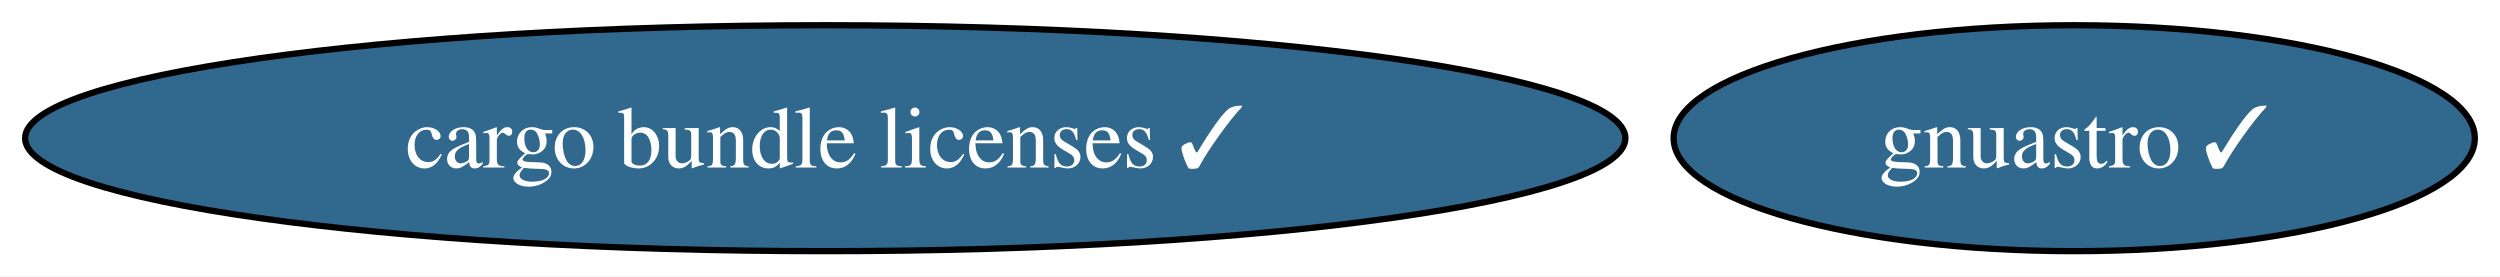
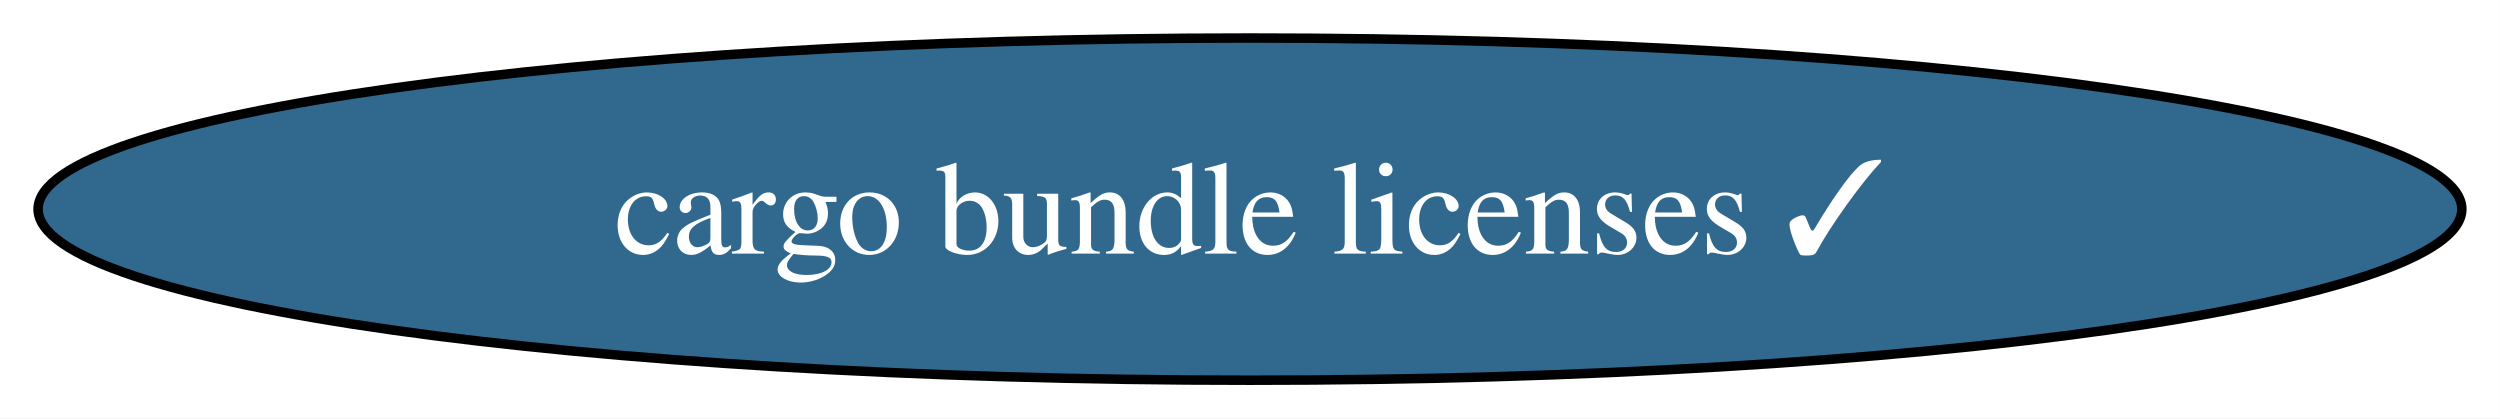
- <svg xmlns="http://www.w3.org/2000/svg" xmlns:xlink="http://www.w3.org/1999/xlink" width="398pt" height="44pt" viewBox="0.00 0.00 398.33 44.00">
+ <svg xmlns="http://www.w3.org/2000/svg" xmlns:xlink="http://www.w3.org/1999/xlink" width="263pt" height="44pt" viewBox="0.00 0.00 262.99 44.00">
  <g id="graph0" class="graph" transform="scale(1 1) rotate(0) translate(4 40)">
-     <polygon fill="white" stroke="none" points="-4,4 -4,-40 394.33,-40 394.33,4 -4,4" />
+     <polygon fill="white" stroke="none" points="-4,4 -4,-40 258.99,-40 258.99,4 -4,4" />
    <g id="node1" class="node">
      <g id="a_node1">
-         <a xlink:href="https://github.com/conda-forge/gnuastro-feedstock/pull/36" xlink:title="gnuastro ✓">
-           <ellipse fill="#31688e" stroke="black" cx="326.49" cy="-18" rx="63.83" ry="18" />
-           <text text-anchor="middle" x="326.49" y="-13.32" font-family="Times,serif" font-size="14.00" fill="white">gnuastro ✓</text>
-         </a>
-       </g>
-     </g>
-     <g id="node2" class="node">
-       <g id="a_node2">
        <a xlink:href="https://github.com/conda-forge/cargo-bundle-licenses-feedstock/pull/15" xlink:title="cargo bundle licenses ✓">
          <ellipse fill="#31688e" stroke="black" cx="127.49" cy="-18" rx="127.49" ry="18" />
          <text text-anchor="middle" x="127.49" y="-13.32" font-family="Times,serif" font-size="14.00" fill="white">cargo bundle licenses ✓</text>
        </a>
      </g>
    </g>
  </g>
</svg>
